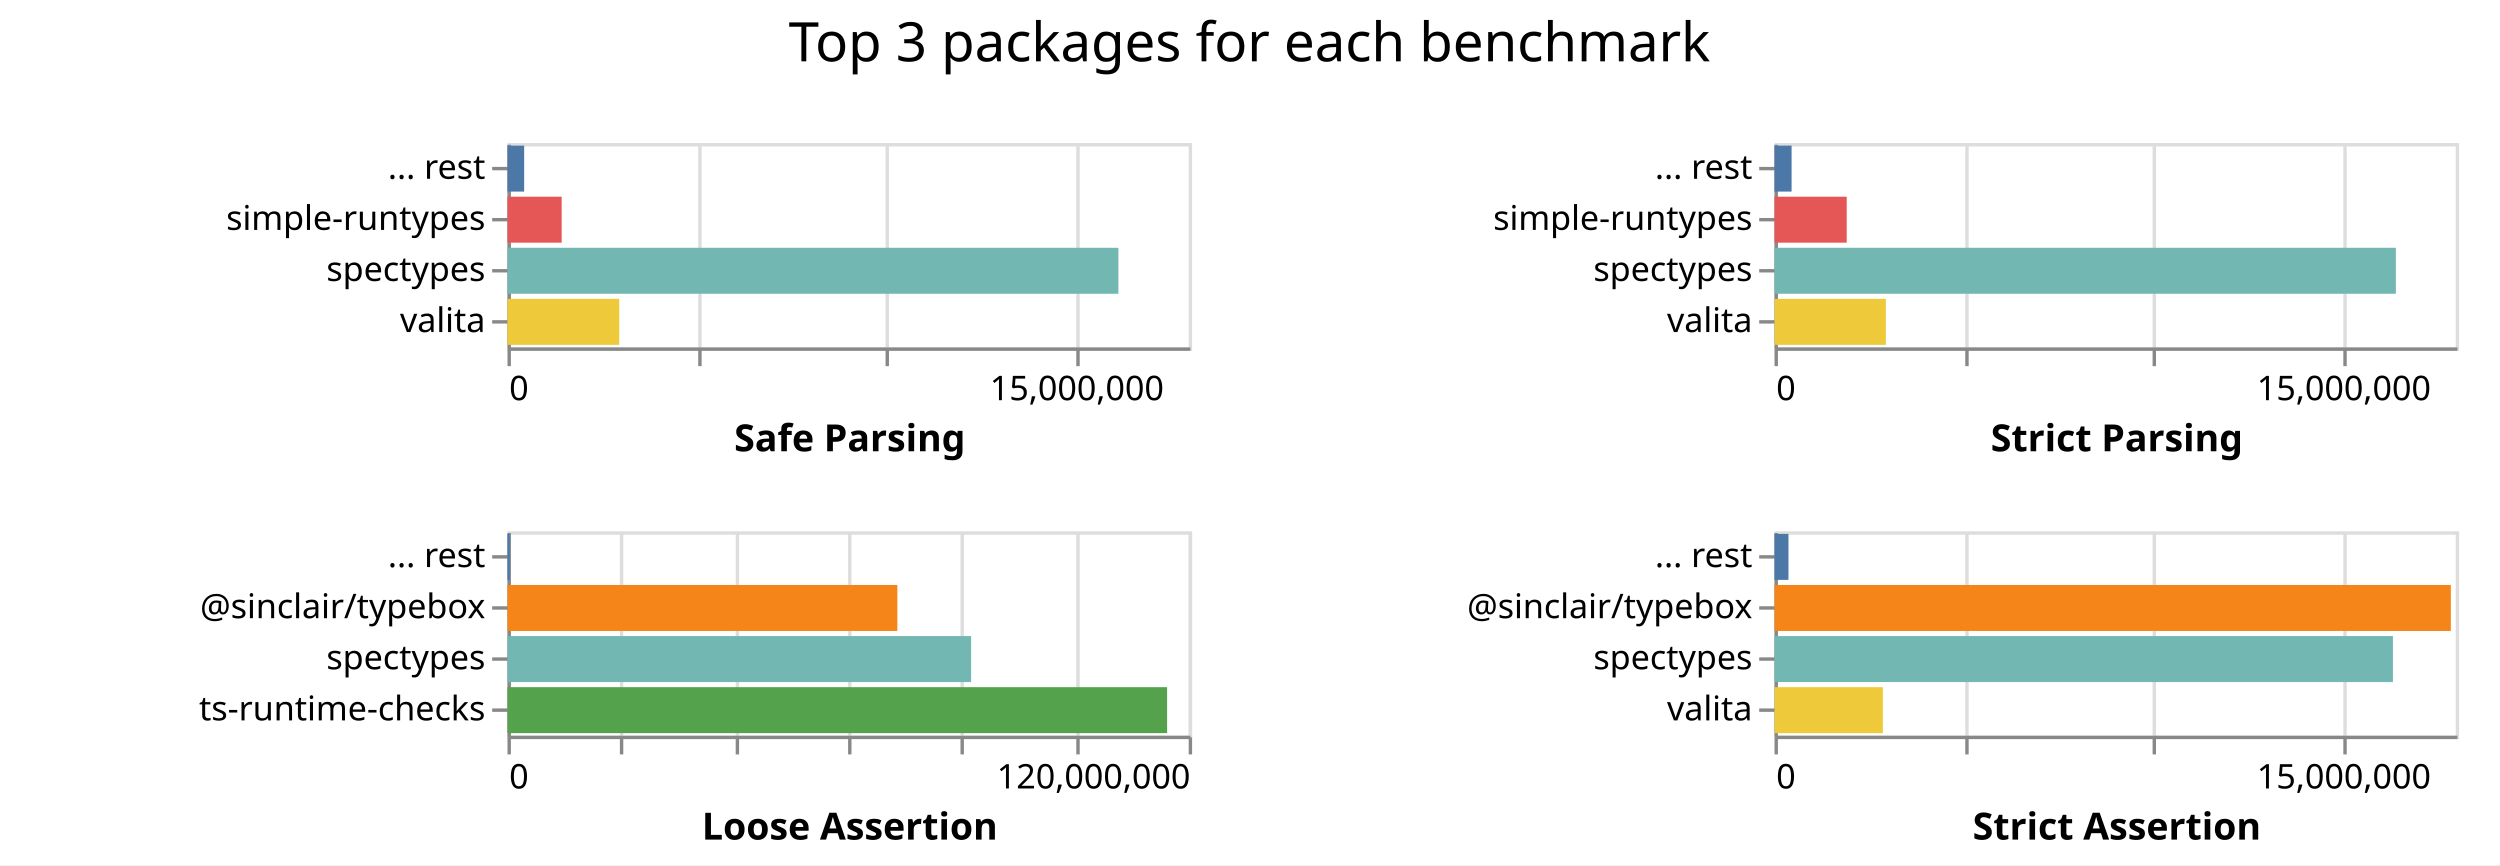
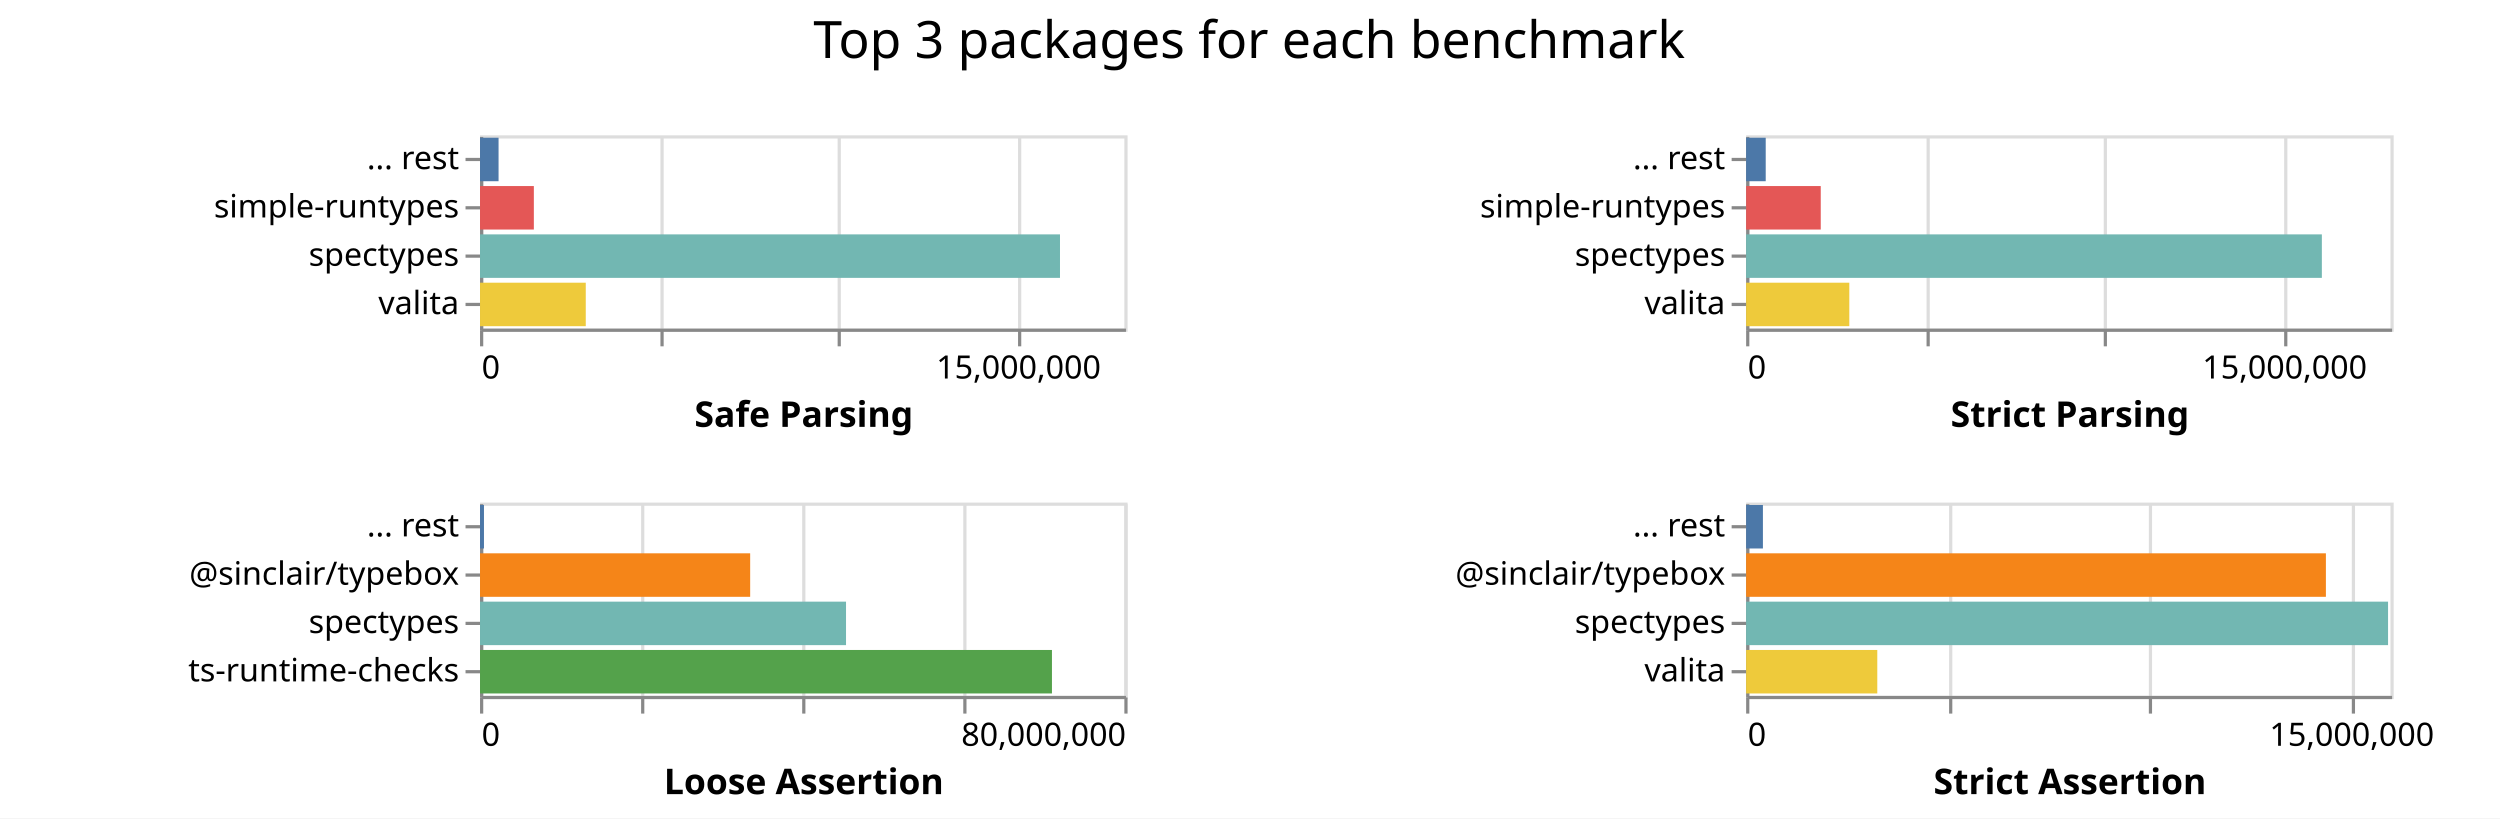
- <svg xmlns="http://www.w3.org/2000/svg" class="marks" width="734" height="254">
-   <path fill="#fff" d="M0 0h734v254H0z" />
+ <svg xmlns="http://www.w3.org/2000/svg" class="marks" width="776" height="254">
+   <path fill="#fff" d="M0 0h776v254H0z" />
  <g class="mark-group role-frame root" aria-roledescription="group mark container" fill="none" stroke-miterlimit="10">
    <path class="background" aria-hidden="true" d="M149 42Z" />
    <g class="mark-group role-scope child__Safe_Parsing_group" aria-roledescription="group mark container">
      <path class="background" aria-hidden="true" d="M149.5 42.5h200v60h-200Z" stroke="#ddd" />
      <g class="mark-group role-axis" aria-roledescription="axis" aria-label="X-axis for a linear scale with values from 0 to 18,000,000">
        <path class="background" aria-hidden="true" d="M149.5 102.5Z" pointer-events="none" />
        <g class="mark-rule role-axis-grid" pointer-events="none" stroke="#ddd">
          <path d="M149.5 102.5v-60M205.5 102.5v-60M260.5 102.5v-60M316.5 102.5v-60" />
        </g>
      </g>
      <g pointer-events="none" class="mark-group role-axis" aria-roledescription="axis" aria-label="X-axis titled 'Safe Parsing' for a linear scale with values from 0 to 18,000,000">
        <path class="background" aria-hidden="true" d="M149.5 102.5Z" />
        <g class="mark-rule role-axis-tick" stroke="#888">
          <path d="M149.5 102.5v5M205.5 102.5v5M260.5 102.5v5M316.5 102.5v5" />
        </g>
        <g class="mark-text role-axis-label" font-family="sans-serif" font-size="10" fill="#000">
          <text transform="translate(149.5 117.5)">0</text>
          <text text-anchor="middle" transform="translate(316.167 117.5)">15,000,000</text>
        </g>
        <path stroke="#888" d="M149.5 102.5h200" class="mark-rule role-axis-domain" />
        <text text-anchor="middle" transform="translate(249.5 132.5)" font-family="sans-serif" font-size="11" font-weight="bold" fill="#000" class="mark-text role-axis-title">Safe Parsing</text>
      </g>
      <g pointer-events="none" class="mark-group role-axis" aria-roledescription="axis" aria-label="Y-axis for a discrete scale with 4 values: ... rest, simple-runtypes, spectypes, valita">
        <path class="background" aria-hidden="true" d="M149.5 42.5Z" />
        <g class="mark-rule role-axis-tick" stroke="#888">
          <path d="M149.5 49.5h-5M149.5 64.5h-5M149.5 79.5h-5M149.5 94.5h-5" />
        </g>
        <g class="mark-text role-axis-label" text-anchor="end" font-family="sans-serif" font-size="10" fill="#000">
          <text transform="translate(142.5 52.5)">... rest</text>
          <text transform="translate(142.5 67.5)">simple-runtypes</text>
          <text transform="translate(142.5 82.5)">spectypes</text>
          <text transform="translate(142.5 97.5)">valita</text>
        </g>
        <path stroke="#888" d="M149.5 42.5v60" class="mark-rule role-axis-domain" />
      </g>
      <g class="mark-rect role-mark child__Safe_Parsing_marks" aria-roledescription="rect mark container">
-         <path d="M149 72.75h179.36v13.5H149Z" fill="#72b7b2" />
-         <path d="M149 87.75h32.805v13.5H149Z" fill="#eeca3b" />
-         <path d="M149 57.75h15.905v13.5H149Z" fill="#e45756" />
-         <path d="M149 42.75h4.893v13.5H149Z" fill="#4c78a8" />
+         <path d="M149 72.75h180.02v13.5H149Z" fill="#72b7b2" />
+         <path d="M149 87.75h32.821v13.5H149Z" fill="#eeca3b" />
+         <path d="M149 57.75h16.708v13.5H149Z" fill="#e45756" />
+         <path d="M149 42.75h5.752v13.5H149Z" fill="#4c78a8" />
      </g>
    </g>
    <g class="mark-group role-scope child__Strict_Parsing_group" aria-roledescription="group mark container">
-       <path class="background" aria-hidden="true" d="M521.5 42.5h200v60h-200Z" stroke="#ddd" />
+       <path class="background" aria-hidden="true" d="M542.5 42.5h200v60h-200Z" stroke="#ddd" />
      <g class="mark-group role-axis" aria-roledescription="axis" aria-label="X-axis for a linear scale with values from 0 to 18,000,000">
-         <path class="background" aria-hidden="true" d="M521.5 102.5Z" pointer-events="none" />
+         <path class="background" aria-hidden="true" d="M542.5 102.5Z" pointer-events="none" />
        <g class="mark-rule role-axis-grid" pointer-events="none" stroke="#ddd">
-           <path d="M521.5 102.5v-60M577.5 102.5v-60M632.5 102.5v-60M688.5 102.5v-60" />
+           <path d="M542.5 102.5v-60M598.5 102.5v-60M653.5 102.5v-60M709.5 102.5v-60" />
        </g>
      </g>
      <g pointer-events="none" class="mark-group role-axis" aria-roledescription="axis" aria-label="X-axis titled 'Strict Parsing' for a linear scale with values from 0 to 18,000,000">
-         <path class="background" aria-hidden="true" d="M521.5 102.5Z" />
+         <path class="background" aria-hidden="true" d="M542.5 102.5Z" />
        <g class="mark-rule role-axis-tick" stroke="#888">
-           <path d="M521.5 102.5v5M577.5 102.5v5M632.5 102.5v5M688.5 102.5v5" />
+           <path d="M542.5 102.5v5M598.5 102.5v5M653.5 102.5v5M709.5 102.5v5" />
        </g>
        <g class="mark-text role-axis-label" font-family="sans-serif" font-size="10" fill="#000">
-           <text transform="translate(521.5 117.5)">0</text>
-           <text text-anchor="middle" transform="translate(688.167 117.5)">15,000,000</text>
+           <text transform="translate(542.5 117.5)">0</text>
+           <text text-anchor="middle" transform="translate(709.167 117.5)">15,000,000</text>
        </g>
-         <path stroke="#888" d="M521.5 102.5h200" class="mark-rule role-axis-domain" />
-         <text text-anchor="middle" transform="translate(621.5 132.5)" font-family="sans-serif" font-size="11" font-weight="bold" fill="#000" class="mark-text role-axis-title">Strict Parsing</text>
+         <path stroke="#888" d="M542.5 102.5h200" class="mark-rule role-axis-domain" />
+         <text text-anchor="middle" transform="translate(642.5 132.5)" font-family="sans-serif" font-size="11" font-weight="bold" fill="#000" class="mark-text role-axis-title">Strict Parsing</text>
      </g>
      <g pointer-events="none" class="mark-group role-axis" aria-roledescription="axis" aria-label="Y-axis for a discrete scale with 4 values: ... rest, simple-runtypes, spectypes, valita">
-         <path class="background" aria-hidden="true" d="M521.5 42.5Z" />
+         <path class="background" aria-hidden="true" d="M542.5 42.5Z" />
        <g class="mark-rule role-axis-tick" stroke="#888">
-           <path d="M521.5 49.5h-5M521.5 64.5h-5M521.5 79.5h-5M521.5 94.5h-5" />
+           <path d="M542.5 49.5h-5M542.5 64.5h-5M542.5 79.5h-5M542.5 94.5h-5" />
        </g>
        <g class="mark-text role-axis-label" text-anchor="end" font-family="sans-serif" font-size="10" fill="#000">
-           <text transform="translate(514.5 52.5)">... rest</text>
-           <text transform="translate(514.5 67.5)">simple-runtypes</text>
-           <text transform="translate(514.5 82.5)">spectypes</text>
-           <text transform="translate(514.5 97.5)">valita</text>
+           <text transform="translate(535.5 52.5)">... rest</text>
+           <text transform="translate(535.5 67.5)">simple-runtypes</text>
+           <text transform="translate(535.5 82.5)">spectypes</text>
+           <text transform="translate(535.5 97.5)">valita</text>
        </g>
-         <path stroke="#888" d="M521.5 42.5v60" class="mark-rule role-axis-domain" />
+         <path stroke="#888" d="M542.5 42.5v60" class="mark-rule role-axis-domain" />
      </g>
      <g class="mark-rect role-mark child__Strict_Parsing_marks" aria-roledescription="rect mark container">
-         <path d="M521 72.75h182.427v13.5H521Z" fill="#72b7b2" />
-         <path d="M521 87.75h32.685v13.5H521Z" fill="#eeca3b" />
-         <path d="M521 57.75h21.197v13.5H521Z" fill="#e45756" />
-         <path d="M521 42.75h5.013v13.5H521Z" fill="#4c78a8" />
+         <path d="M542 72.75h178.704v13.5H542Z" fill="#72b7b2" />
+         <path d="M542 87.75h32.026v13.5H542Z" fill="#eeca3b" />
+         <path d="M542 57.75h23.161v13.5H542Z" fill="#e45756" />
+         <path d="M542 42.75h6.079v13.5H542Z" fill="#4c78a8" />
      </g>
    </g>
    <g class="mark-group role-scope child__Loose_Assertion_group" aria-roledescription="group mark container">
      <path class="background" aria-hidden="true" d="M149.5 156.5h200v60h-200Z" stroke="#ddd" />
-       <g class="mark-group role-axis" aria-roledescription="axis" aria-label="X-axis for a linear scale with values from 0 to 120,000,000">
+       <g class="mark-group role-axis" aria-roledescription="axis" aria-label="X-axis for a linear scale with values from 0 to 80,000,000">
        <path class="background" aria-hidden="true" d="M149.5 216.5Z" pointer-events="none" />
        <g class="mark-rule role-axis-grid" pointer-events="none" stroke="#ddd">
-           <path d="M149.5 216.5v-60M182.5 216.5v-60M216.5 216.5v-60M249.5 216.5v-60M282.5 216.5v-60M316.5 216.5v-60M349.5 216.5v-60" />
+           <path d="M149.5 216.5v-60M199.5 216.5v-60M249.5 216.5v-60M299.5 216.5v-60M349.5 216.5v-60" />
        </g>
      </g>
-       <g pointer-events="none" class="mark-group role-axis" aria-roledescription="axis" aria-label="X-axis titled 'Loose Assertion' for a linear scale with values from 0 to 120,000,000">
+       <g pointer-events="none" class="mark-group role-axis" aria-roledescription="axis" aria-label="X-axis titled 'Loose Assertion' for a linear scale with values from 0 to 80,000,000">
        <path class="background" aria-hidden="true" d="M149.5 216.5Z" />
        <g class="mark-rule role-axis-tick" stroke="#888">
-           <path d="M149.5 216.5v5M182.5 216.5v5M216.5 216.5v5M249.5 216.5v5M282.5 216.5v5M316.5 216.5v5M349.5 216.5v5" />
+           <path d="M149.5 216.5v5M199.5 216.5v5M249.5 216.5v5M299.5 216.5v5M349.5 216.5v5" />
        </g>
        <g class="mark-text role-axis-label" font-family="sans-serif" font-size="10" fill="#000">
          <text transform="translate(149.5 231.5)">0</text>
-           <text text-anchor="end" transform="translate(349.5 231.5)">120,000,000</text>
+           <text text-anchor="end" transform="translate(349.5 231.5)">80,000,000</text>
        </g>
        <path stroke="#888" d="M149.5 216.5h200" class="mark-rule role-axis-domain" />
        <text text-anchor="middle" transform="translate(249.5 246.5)" font-family="sans-serif" font-size="11" font-weight="bold" fill="#000" class="mark-text role-axis-title">Loose Assertion</text>
      </g>
      <g pointer-events="none" class="mark-group role-axis" aria-roledescription="axis" aria-label="Y-axis for a discrete scale with 4 values: ... rest, @sinclair/typebox, spectypes, ts-runtime-checks">
        <path class="background" aria-hidden="true" d="M149.5 156.5Z" />
        <g class="mark-rule role-axis-tick" stroke="#888">
          <path d="M149.5 163.5h-5M149.5 178.5h-5M149.5 193.5h-5M149.5 208.5h-5" />
        </g>
        <g class="mark-text role-axis-label" text-anchor="end" font-family="sans-serif" font-size="10" fill="#000">
          <text transform="translate(142.5 166.5)">... rest</text>
          <text transform="translate(142.5 181.5)">@sinclair/typebox</text>
          <text transform="translate(142.5 196.5)">spectypes</text>
          <text transform="translate(142.5 211.5)">ts-runtime-checks</text>
        </g>
        <path stroke="#888" d="M149.5 156.5v60" class="mark-rule role-axis-domain" />
      </g>
      <g class="mark-rect role-mark child__Loose_Assertion_marks" aria-roledescription="rect mark container">
-         <path d="M149 201.75h193.665v13.5H149Z" fill="#54a24b" />
-         <path d="M149 186.75h136.117v13.5H149Z" fill="#72b7b2" />
-         <path d="M149 171.75h114.463v13.5H149Z" fill="#f58518" />
-         <path d="M149 156.75h.68v13.5H149Z" fill="#4c78a8" />
+         <path d="M149 201.75h177.525v13.5H149Z" fill="#54a24b" />
+         <path d="M149 186.75h113.606v13.5H149Z" fill="#72b7b2" />
+         <path d="M149 171.75h83.852v13.5H149Z" fill="#f58518" />
+         <path d="M149 156.75h1.22v13.5H149Z" fill="#4c78a8" />
      </g>
    </g>
    <g class="mark-group role-scope child__Strict_Assertion_group" aria-roledescription="group mark container">
-       <path class="background" aria-hidden="true" d="M521.5 156.5h200v60h-200Z" stroke="#ddd" />
-       <g class="mark-group role-axis" aria-roledescription="axis" aria-label="X-axis for a linear scale with values from 0 to 18,000,000">
-         <path class="background" aria-hidden="true" d="M521.5 216.5Z" pointer-events="none" />
+       <path class="background" aria-hidden="true" d="M542.5 156.5h200v60h-200Z" stroke="#ddd" />
+       <g class="mark-group role-axis" aria-roledescription="axis" aria-label="X-axis for a linear scale with values from 0 to 16,000,000">
+         <path class="background" aria-hidden="true" d="M542.5 216.5Z" pointer-events="none" />
        <g class="mark-rule role-axis-grid" pointer-events="none" stroke="#ddd">
-           <path d="M521.5 216.5v-60M577.5 216.5v-60M632.5 216.5v-60M688.5 216.5v-60" />
+           <path d="M542.5 216.5v-60M605.5 216.5v-60M667.5 216.5v-60M730.5 216.5v-60" />
        </g>
      </g>
-       <g pointer-events="none" class="mark-group role-axis" aria-roledescription="axis" aria-label="X-axis titled 'Strict Assertion' for a linear scale with values from 0 to 18,000,000">
-         <path class="background" aria-hidden="true" d="M521.5 216.5Z" />
+       <g pointer-events="none" class="mark-group role-axis" aria-roledescription="axis" aria-label="X-axis titled 'Strict Assertion' for a linear scale with values from 0 to 16,000,000">
+         <path class="background" aria-hidden="true" d="M542.5 216.5Z" />
        <g class="mark-rule role-axis-tick" stroke="#888">
-           <path d="M521.5 216.5v5M577.5 216.5v5M632.5 216.5v5M688.5 216.5v5" />
+           <path d="M542.5 216.5v5M605.5 216.5v5M667.5 216.5v5M730.5 216.5v5" />
        </g>
        <g class="mark-text role-axis-label" font-family="sans-serif" font-size="10" fill="#000">
-           <text transform="translate(521.5 231.5)">0</text>
-           <text text-anchor="middle" transform="translate(688.167 231.5)">15,000,000</text>
+           <text transform="translate(542.5 231.5)">0</text>
+           <text text-anchor="middle" transform="translate(730 231.5)">15,000,000</text>
        </g>
-         <path stroke="#888" d="M521.5 216.5h200" class="mark-rule role-axis-domain" />
-         <text text-anchor="middle" transform="translate(621.5 246.5)" font-family="sans-serif" font-size="11" font-weight="bold" fill="#000" class="mark-text role-axis-title">Strict Assertion</text>
+         <path stroke="#888" d="M542.5 216.5h200" class="mark-rule role-axis-domain" />
+         <text text-anchor="middle" transform="translate(642.5 246.5)" font-family="sans-serif" font-size="11" font-weight="bold" fill="#000" class="mark-text role-axis-title">Strict Assertion</text>
      </g>
      <g pointer-events="none" class="mark-group role-axis" aria-roledescription="axis" aria-label="Y-axis for a discrete scale with 4 values: ... rest, @sinclair/typebox, spectypes, valita">
-         <path class="background" aria-hidden="true" d="M521.5 156.5Z" />
+         <path class="background" aria-hidden="true" d="M542.5 156.5Z" />
        <g class="mark-rule role-axis-tick" stroke="#888">
-           <path d="M521.5 163.5h-5M521.5 178.5h-5M521.5 193.5h-5M521.5 208.5h-5" />
+           <path d="M542.5 163.5h-5M542.5 178.5h-5M542.5 193.5h-5M542.5 208.5h-5" />
        </g>
        <g class="mark-text role-axis-label" text-anchor="end" font-family="sans-serif" font-size="10" fill="#000">
-           <text transform="translate(514.5 166.5)">... rest</text>
-           <text transform="translate(514.5 181.5)">@sinclair/typebox</text>
-           <text transform="translate(514.5 196.5)">spectypes</text>
-           <text transform="translate(514.5 211.5)">valita</text>
+           <text transform="translate(535.5 166.5)">... rest</text>
+           <text transform="translate(535.5 181.5)">@sinclair/typebox</text>
+           <text transform="translate(535.5 196.5)">spectypes</text>
+           <text transform="translate(535.5 211.5)">valita</text>
        </g>
-         <path stroke="#888" d="M521.5 156.5v60" class="mark-rule role-axis-domain" />
+         <path stroke="#888" d="M542.5 156.5v60" class="mark-rule role-axis-domain" />
      </g>
      <g class="mark-rect role-mark child__Strict_Assertion_marks" aria-roledescription="rect mark container">
-         <path d="M521 171.75h198.565v13.5H521Z" fill="#f58518" />
-         <path d="M521 186.75h181.562v13.5H521Z" fill="#72b7b2" />
-         <path d="M521 201.75h31.818v13.5H521Z" fill="#eeca3b" />
-         <path d="M521 156.75h4.092v13.5H521Z" fill="#4c78a8" />
+         <path d="M542 186.75h199.252v13.5H542Z" fill="#72b7b2" />
+         <path d="M542 171.75h179.959v13.5H542Z" fill="#f58518" />
+         <path d="M542 201.75h40.71v13.5H542Z" fill="#eeca3b" />
+         <path d="M542 156.75h5.21v13.5H542Z" fill="#4c78a8" />
      </g>
    </g>
    <g class="mark-group role-title">
-       <path class="background" aria-hidden="true" d="M366.833 5Z" pointer-events="none" />
-       <text text-anchor="middle" transform="translate(366.833 18)" font-family="sans-serif" font-size="16" fill="#000" class="mark-text role-title-text" aria-roledescription="title" aria-label="Title text 'Top 3 packages for each benchmark'" pointer-events="none">Top 3 packages for each benchmark</text>
+       <path class="background" aria-hidden="true" d="M387.75 5Z" pointer-events="none" />
+       <text text-anchor="middle" transform="translate(387.75 18)" font-family="sans-serif" font-size="16" fill="#000" class="mark-text role-title-text" aria-roledescription="title" aria-label="Title text 'Top 3 packages for each benchmark'" pointer-events="none">Top 3 packages for each benchmark</text>
    </g>
  </g>
</svg>
